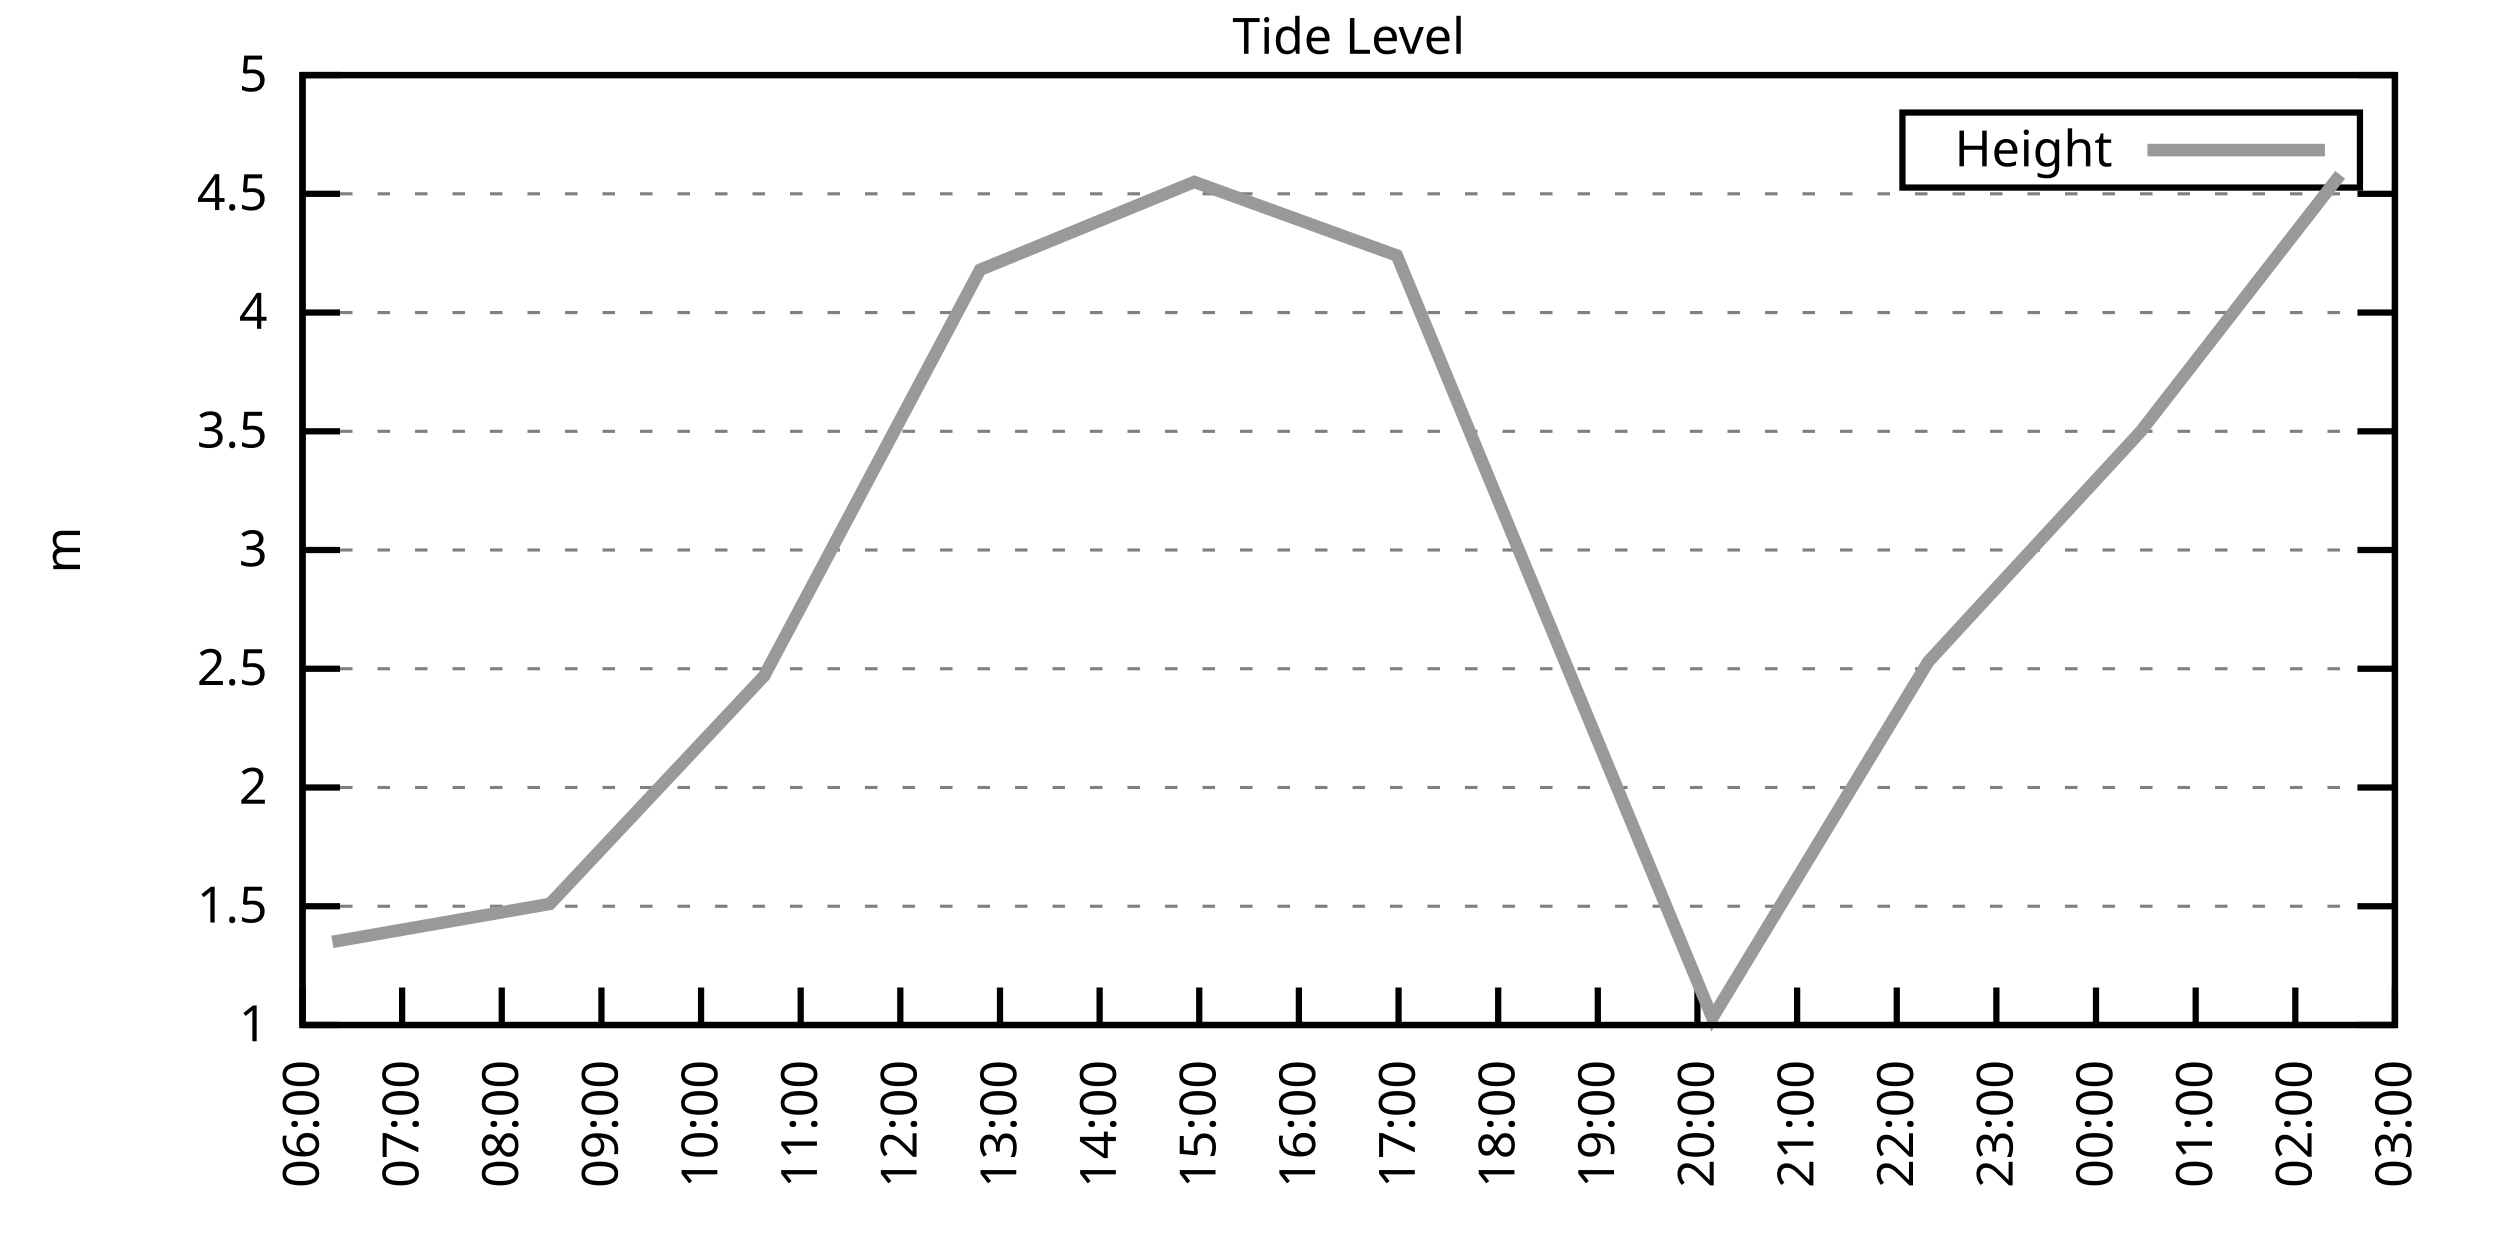
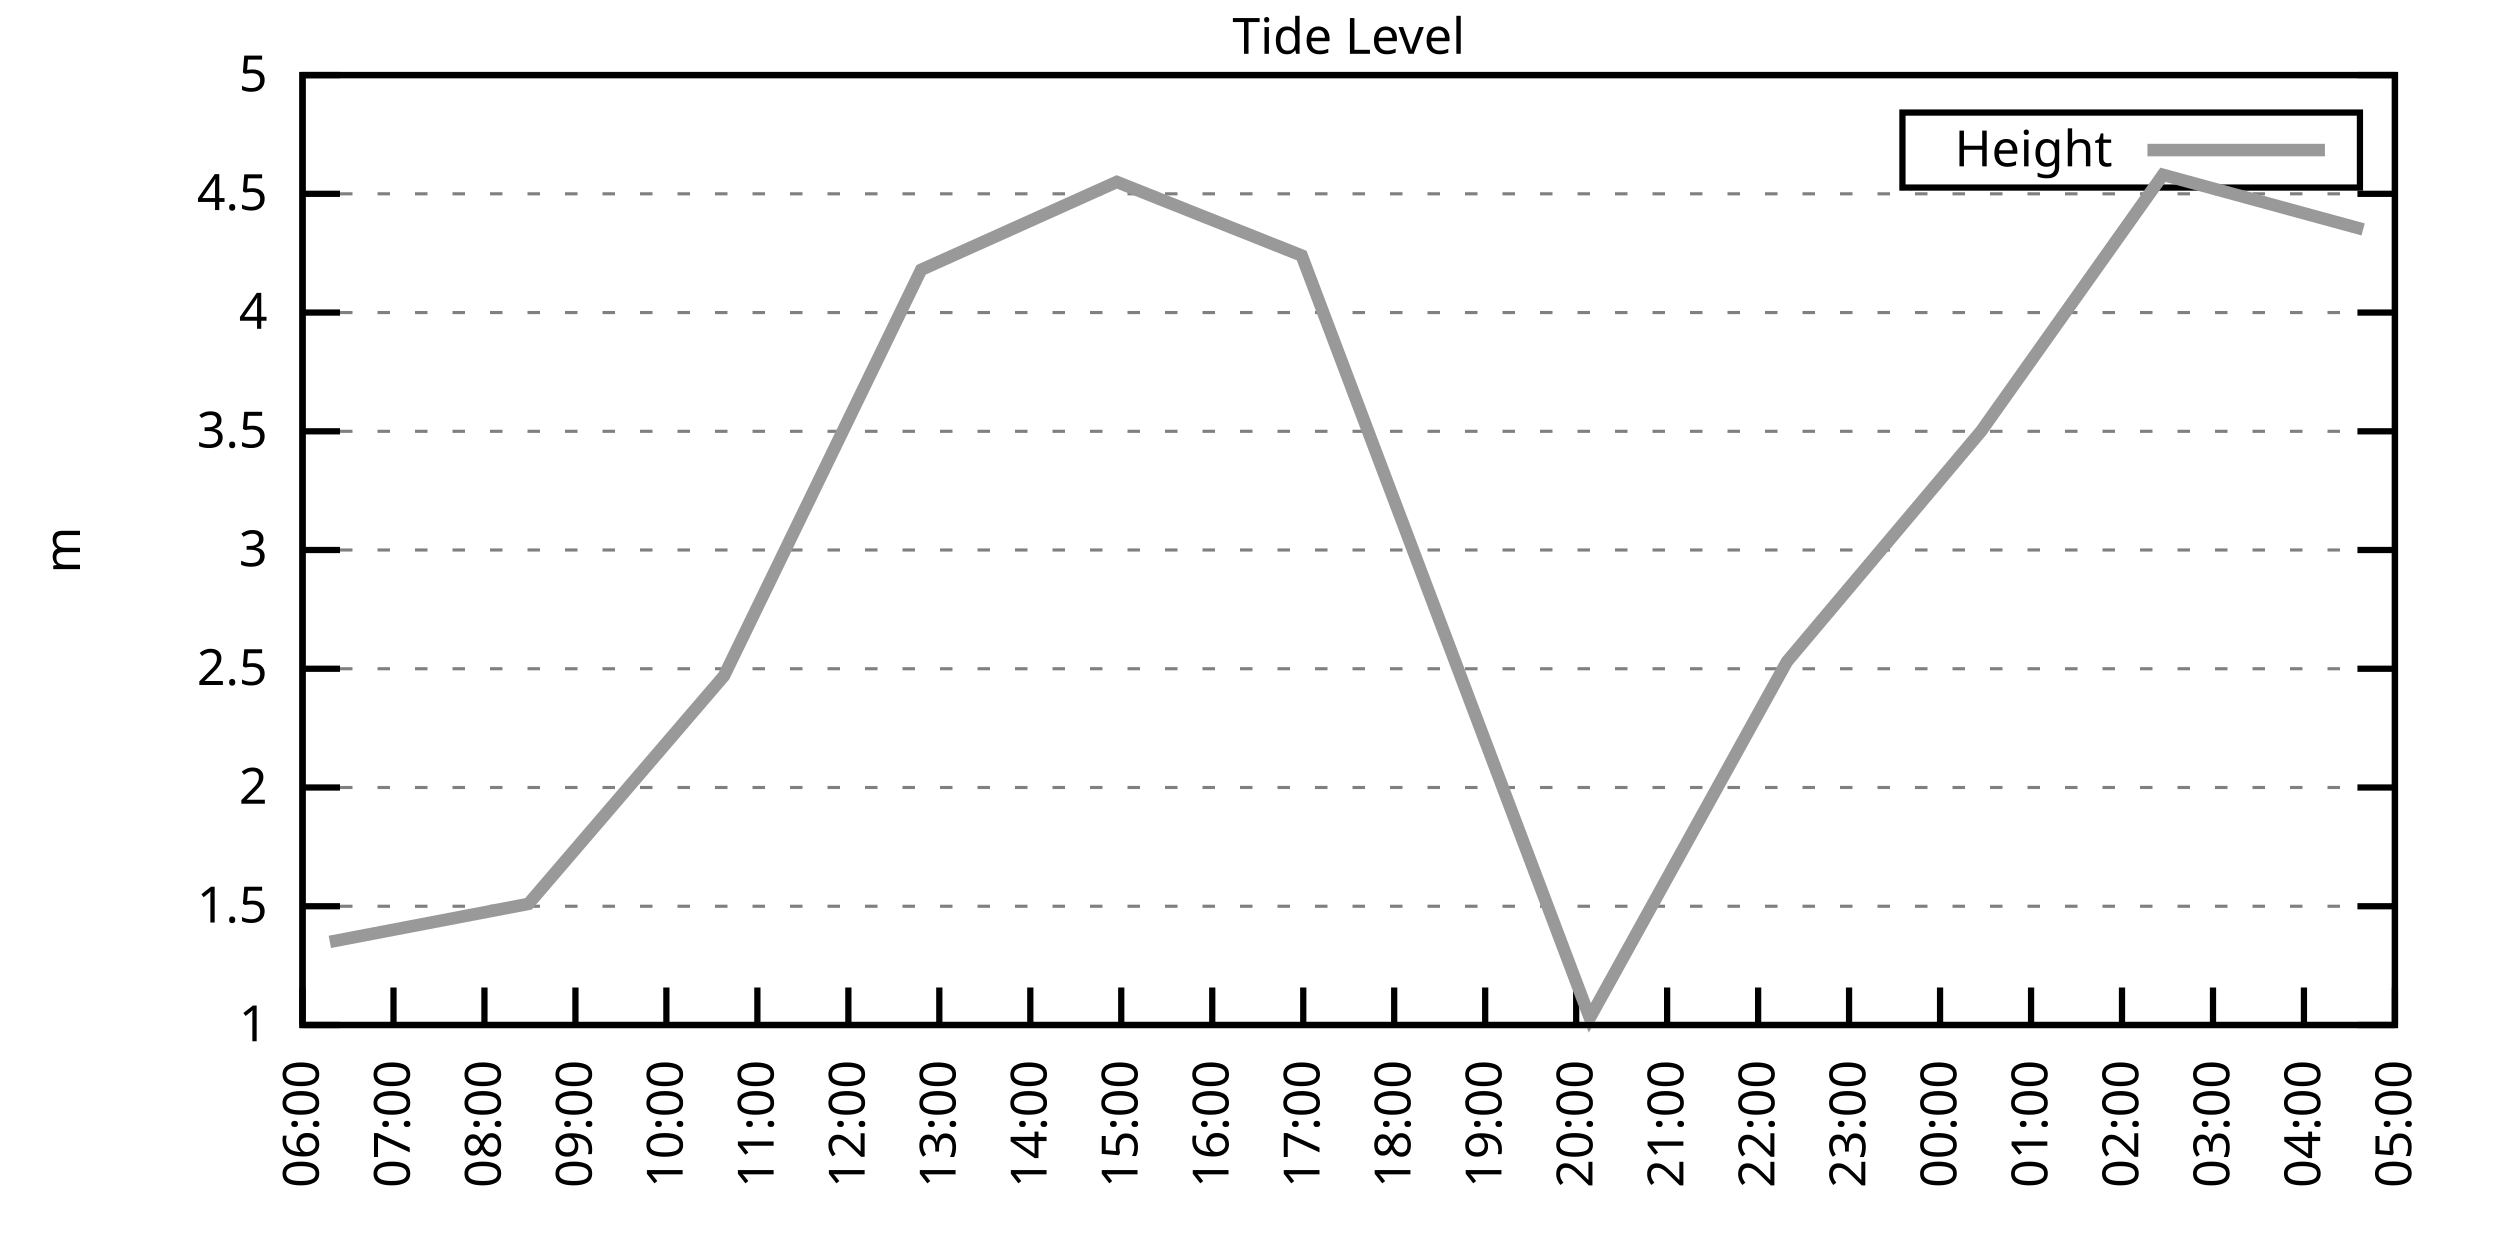
<svg xmlns="http://www.w3.org/2000/svg" xmlns:xlink="http://www.w3.org/1999/xlink" width="400" height="200" viewBox="0 0 400 200">
  <g id="gnuplot_canvas">
    <rect x="0" y="0" width="400" height="200" fill="none" />
    <defs>
      <circle id="gpDot" r="0.5" stroke-width="0.5" stroke="currentColor" />
      <path id="gpPt0" stroke-width="0.333" stroke="currentColor" d="M-1,0 h2 M0,-1 v2" />
      <path id="gpPt1" stroke-width="0.333" stroke="currentColor" d="M-1,-1 L1,1 M1,-1 L-1,1" />
      <path id="gpPt2" stroke-width="0.333" stroke="currentColor" d="M-1,0 L1,0 M0,-1 L0,1 M-1,-1 L1,1 M-1,1 L1,-1" />
      <rect id="gpPt3" stroke-width="0.333" stroke="currentColor" x="-1" y="-1" width="2" height="2" />
      <rect id="gpPt4" stroke-width="0.333" stroke="currentColor" fill="currentColor" x="-1" y="-1" width="2" height="2" />
      <circle id="gpPt5" stroke-width="0.333" stroke="currentColor" cx="0" cy="0" r="1" />
      <use xlink:href="#gpPt5" id="gpPt6" fill="currentColor" stroke="none" />
      <path id="gpPt7" stroke-width="0.333" stroke="currentColor" d="M0,-1.33 L-1.33,0.67 L1.33,0.67 z" />
      <use xlink:href="#gpPt7" id="gpPt8" fill="currentColor" stroke="none" />
      <use xlink:href="#gpPt7" id="gpPt9" stroke="currentColor" transform="rotate(180)" />
      <use xlink:href="#gpPt9" id="gpPt10" fill="currentColor" stroke="none" />
      <use xlink:href="#gpPt3" id="gpPt11" stroke="currentColor" transform="rotate(45)" />
      <use xlink:href="#gpPt11" id="gpPt12" fill="currentColor" stroke="none" />
      <path id="gpPt13" stroke-width="0.333" stroke="currentColor" d="M0,1.330 L1.265,0.411 L0.782,-1.067 L-0.782,-1.076 L-1.265,0.411 z" />
      <use xlink:href="#gpPt13" id="gpPt14" fill="currentColor" stroke="none" />
      <filter id="textbox" filterUnits="objectBoundingBox" x="0" y="0" height="1" width="1">
        <feFlood flood-color="white" flood-opacity="1" result="bgnd" />
        <feComposite in="SourceGraphic" in2="bgnd" operator="atop" />
      </filter>
      <filter id="greybox" filterUnits="objectBoundingBox" x="0" y="0" height="1" width="1">
        <feFlood flood-color="lightgrey" flood-opacity="1" result="grey" />
        <feComposite in="SourceGraphic" in2="grey" operator="atop" />
      </filter>
    </defs>
    <g fill="none" color="white" stroke="currentColor" stroke-width="1.00" stroke-linecap="butt" stroke-linejoin="miter">
</g>
    <g fill="none" color="black" stroke="currentColor" stroke-width="1.00" stroke-linecap="butt" stroke-linejoin="miter">
      <g stroke="none" shape-rendering="crispEdges">
        <polygon fill="rgb(255, 255, 255)" points="48.40,164.00 383.18,164.00 383.18,12.02 48.40,12.02 " />
      </g>
    </g>
    <g fill="none" color="black" stroke="currentColor" stroke-width="1.00" stroke-linecap="butt" stroke-linejoin="miter">
</g>
    <g fill="none" color="black" stroke="black" stroke-width="0.50" stroke-linecap="butt" stroke-linejoin="miter">
</g>
    <g fill="none" color="gray" stroke="currentColor" stroke-width="0.50" stroke-linecap="butt" stroke-linejoin="miter">
      <path stroke="gray" stroke-dasharray="2,4" class="gridline" d="M48.40,164.00 L383.19,164.00  " />
    </g>
    <g fill="none" color="gray" stroke="gray" stroke-width="1.00" stroke-linecap="butt" stroke-linejoin="miter">
</g>
    <g fill="none" color="black" stroke="currentColor" stroke-width="1.00" stroke-linecap="butt" stroke-linejoin="miter">
      <path stroke="black" d="M48.40,164.00 L54.40,164.00 M383.19,164.00 L377.19,164.00  " />
      <g transform="translate(42.80,166.60)" stroke="none" fill="black" font-family="Sans" font-size="8.00" text-anchor="end">
        <text>
          <tspan font-family="Sans"> 1</tspan>
        </text>
      </g>
    </g>
    <g fill="none" color="black" stroke="currentColor" stroke-width="1.00" stroke-linecap="butt" stroke-linejoin="miter">
</g>
    <g fill="none" color="black" stroke="black" stroke-width="0.50" stroke-linecap="butt" stroke-linejoin="miter">
</g>
    <g fill="none" color="gray" stroke="currentColor" stroke-width="0.50" stroke-linecap="butt" stroke-linejoin="miter">
      <path stroke="gray" stroke-dasharray="2,4" class="gridline" d="M48.40,145.00 L383.19,145.00  " />
    </g>
    <g fill="none" color="gray" stroke="gray" stroke-width="1.00" stroke-linecap="butt" stroke-linejoin="miter">
</g>
    <g fill="none" color="black" stroke="currentColor" stroke-width="1.00" stroke-linecap="butt" stroke-linejoin="miter">
      <path stroke="black" d="M48.40,145.00 L54.40,145.00 M383.19,145.00 L377.19,145.00  " />
      <g transform="translate(42.80,147.60)" stroke="none" fill="black" font-family="Sans" font-size="8.00" text-anchor="end">
        <text>
          <tspan font-family="Sans"> 1.5</tspan>
        </text>
      </g>
    </g>
    <g fill="none" color="black" stroke="currentColor" stroke-width="1.00" stroke-linecap="butt" stroke-linejoin="miter">
</g>
    <g fill="none" color="black" stroke="black" stroke-width="0.50" stroke-linecap="butt" stroke-linejoin="miter">
</g>
    <g fill="none" color="gray" stroke="currentColor" stroke-width="0.50" stroke-linecap="butt" stroke-linejoin="miter">
      <path stroke="gray" stroke-dasharray="2,4" class="gridline" d="M48.40,126.00 L383.19,126.00  " />
    </g>
    <g fill="none" color="gray" stroke="gray" stroke-width="1.00" stroke-linecap="butt" stroke-linejoin="miter">
</g>
    <g fill="none" color="black" stroke="currentColor" stroke-width="1.00" stroke-linecap="butt" stroke-linejoin="miter">
      <path stroke="black" d="M48.40,126.00 L54.40,126.00 M383.19,126.00 L377.19,126.00  " />
      <g transform="translate(42.80,128.60)" stroke="none" fill="black" font-family="Sans" font-size="8.00" text-anchor="end">
        <text>
          <tspan font-family="Sans"> 2</tspan>
        </text>
      </g>
    </g>
    <g fill="none" color="black" stroke="currentColor" stroke-width="1.00" stroke-linecap="butt" stroke-linejoin="miter">
</g>
    <g fill="none" color="black" stroke="black" stroke-width="0.50" stroke-linecap="butt" stroke-linejoin="miter">
</g>
    <g fill="none" color="gray" stroke="currentColor" stroke-width="0.50" stroke-linecap="butt" stroke-linejoin="miter">
      <path stroke="gray" stroke-dasharray="2,4" class="gridline" d="M48.40,107.00 L383.19,107.00  " />
    </g>
    <g fill="none" color="gray" stroke="gray" stroke-width="1.00" stroke-linecap="butt" stroke-linejoin="miter">
</g>
    <g fill="none" color="black" stroke="currentColor" stroke-width="1.00" stroke-linecap="butt" stroke-linejoin="miter">
      <path stroke="black" d="M48.40,107.00 L54.40,107.00 M383.19,107.00 L377.19,107.00  " />
      <g transform="translate(42.80,109.60)" stroke="none" fill="black" font-family="Sans" font-size="8.00" text-anchor="end">
        <text>
          <tspan font-family="Sans"> 2.5</tspan>
        </text>
      </g>
    </g>
    <g fill="none" color="black" stroke="currentColor" stroke-width="1.00" stroke-linecap="butt" stroke-linejoin="miter">
</g>
    <g fill="none" color="black" stroke="black" stroke-width="0.50" stroke-linecap="butt" stroke-linejoin="miter">
</g>
    <g fill="none" color="gray" stroke="currentColor" stroke-width="0.50" stroke-linecap="butt" stroke-linejoin="miter">
      <path stroke="gray" stroke-dasharray="2,4" class="gridline" d="M48.40,88.00 L383.19,88.00  " />
    </g>
    <g fill="none" color="gray" stroke="gray" stroke-width="1.00" stroke-linecap="butt" stroke-linejoin="miter">
</g>
    <g fill="none" color="black" stroke="currentColor" stroke-width="1.00" stroke-linecap="butt" stroke-linejoin="miter">
      <path stroke="black" d="M48.40,88.00 L54.40,88.00 M383.19,88.00 L377.19,88.00  " />
      <g transform="translate(42.80,90.60)" stroke="none" fill="black" font-family="Sans" font-size="8.00" text-anchor="end">
        <text>
          <tspan font-family="Sans"> 3</tspan>
        </text>
      </g>
    </g>
    <g fill="none" color="black" stroke="currentColor" stroke-width="1.00" stroke-linecap="butt" stroke-linejoin="miter">
</g>
    <g fill="none" color="black" stroke="black" stroke-width="0.50" stroke-linecap="butt" stroke-linejoin="miter">
</g>
    <g fill="none" color="gray" stroke="currentColor" stroke-width="0.50" stroke-linecap="butt" stroke-linejoin="miter">
      <path stroke="gray" stroke-dasharray="2,4" class="gridline" d="M48.40,69.01 L383.19,69.01  " />
    </g>
    <g fill="none" color="gray" stroke="gray" stroke-width="1.00" stroke-linecap="butt" stroke-linejoin="miter">
</g>
    <g fill="none" color="black" stroke="currentColor" stroke-width="1.00" stroke-linecap="butt" stroke-linejoin="miter">
      <path stroke="black" d="M48.40,69.01 L54.40,69.01 M383.19,69.01 L377.19,69.01  " />
      <g transform="translate(42.80,71.61)" stroke="none" fill="black" font-family="Sans" font-size="8.00" text-anchor="end">
        <text>
          <tspan font-family="Sans"> 3.5</tspan>
        </text>
      </g>
    </g>
    <g fill="none" color="black" stroke="currentColor" stroke-width="1.00" stroke-linecap="butt" stroke-linejoin="miter">
</g>
    <g fill="none" color="black" stroke="black" stroke-width="0.50" stroke-linecap="butt" stroke-linejoin="miter">
</g>
    <g fill="none" color="gray" stroke="currentColor" stroke-width="0.50" stroke-linecap="butt" stroke-linejoin="miter">
      <path stroke="gray" stroke-dasharray="2,4" class="gridline" d="M48.40,50.01 L383.19,50.01  " />
    </g>
    <g fill="none" color="gray" stroke="gray" stroke-width="1.00" stroke-linecap="butt" stroke-linejoin="miter">
</g>
    <g fill="none" color="black" stroke="currentColor" stroke-width="1.00" stroke-linecap="butt" stroke-linejoin="miter">
      <path stroke="black" d="M48.40,50.01 L54.40,50.01 M383.19,50.01 L377.19,50.01  " />
      <g transform="translate(42.80,52.61)" stroke="none" fill="black" font-family="Sans" font-size="8.00" text-anchor="end">
        <text>
          <tspan font-family="Sans"> 4</tspan>
        </text>
      </g>
    </g>
    <g fill="none" color="black" stroke="currentColor" stroke-width="1.00" stroke-linecap="butt" stroke-linejoin="miter">
</g>
    <g fill="none" color="black" stroke="black" stroke-width="0.50" stroke-linecap="butt" stroke-linejoin="miter">
</g>
    <g fill="none" color="gray" stroke="currentColor" stroke-width="0.50" stroke-linecap="butt" stroke-linejoin="miter">
      <path stroke="gray" stroke-dasharray="2,4" class="gridline" d="M48.40,31.01 L383.19,31.01  " />
    </g>
    <g fill="none" color="gray" stroke="gray" stroke-width="1.00" stroke-linecap="butt" stroke-linejoin="miter">
</g>
    <g fill="none" color="black" stroke="currentColor" stroke-width="1.00" stroke-linecap="butt" stroke-linejoin="miter">
      <path stroke="black" d="M48.40,31.01 L54.40,31.01 M383.19,31.01 L377.19,31.01  " />
      <g transform="translate(42.80,33.61)" stroke="none" fill="black" font-family="Sans" font-size="8.00" text-anchor="end">
        <text>
          <tspan font-family="Sans"> 4.5</tspan>
        </text>
      </g>
    </g>
    <g fill="none" color="black" stroke="currentColor" stroke-width="1.00" stroke-linecap="butt" stroke-linejoin="miter">
</g>
    <g fill="none" color="black" stroke="black" stroke-width="0.50" stroke-linecap="butt" stroke-linejoin="miter">
</g>
    <g fill="none" color="gray" stroke="currentColor" stroke-width="0.50" stroke-linecap="butt" stroke-linejoin="miter">
      <path stroke="gray" stroke-dasharray="2,4" class="gridline" d="M48.40,12.01 L383.19,12.01  " />
    </g>
    <g fill="none" color="gray" stroke="gray" stroke-width="1.00" stroke-linecap="butt" stroke-linejoin="miter">
</g>
    <g fill="none" color="black" stroke="currentColor" stroke-width="1.00" stroke-linecap="butt" stroke-linejoin="miter">
      <path stroke="black" d="M48.40,12.01 L54.40,12.01 M383.19,12.01 L377.19,12.01  " />
      <g transform="translate(42.80,14.61)" stroke="none" fill="black" font-family="Sans" font-size="8.00" text-anchor="end">
        <text>
          <tspan font-family="Sans"> 5</tspan>
        </text>
      </g>
    </g>
    <g fill="none" color="black" stroke="currentColor" stroke-width="1.00" stroke-linecap="butt" stroke-linejoin="miter">
      <path stroke="black" d="M48.40,164.00 L48.40,158.00  " />
      <g transform="translate(51.00,169.60) rotate(270.00)" stroke="none" fill="black" font-family="Sans" font-size="8.00" text-anchor="end">
        <text>
          <tspan font-family="Sans">06:00</tspan>
        </text>
      </g>
    </g>
    <g fill="none" color="black" stroke="currentColor" stroke-width="1.00" stroke-linecap="butt" stroke-linejoin="miter">
-       <path stroke="black" d="M64.34,164.00 L64.34,158.00  " />
-       <g transform="translate(66.94,169.60) rotate(270.00)" stroke="none" fill="black" font-family="Sans" font-size="8.00" text-anchor="end">
+       <path stroke="black" d="M62.96,164.00 L62.96,158.00  " />
+       <g transform="translate(65.56,169.60) rotate(270.00)" stroke="none" fill="black" font-family="Sans" font-size="8.00" text-anchor="end">
        <text>
          <tspan font-family="Sans">07:00</tspan>
        </text>
      </g>
    </g>
    <g fill="none" color="black" stroke="currentColor" stroke-width="1.00" stroke-linecap="butt" stroke-linejoin="miter">
-       <path stroke="black" d="M80.28,164.00 L80.28,158.00  " />
-       <g transform="translate(82.88,169.60) rotate(270.00)" stroke="none" fill="black" font-family="Sans" font-size="8.00" text-anchor="end">
+       <path stroke="black" d="M77.51,164.00 L77.51,158.00  " />
+       <g transform="translate(80.11,169.60) rotate(270.00)" stroke="none" fill="black" font-family="Sans" font-size="8.00" text-anchor="end">
        <text>
          <tspan font-family="Sans">08:00</tspan>
        </text>
      </g>
    </g>
    <g fill="none" color="black" stroke="currentColor" stroke-width="1.00" stroke-linecap="butt" stroke-linejoin="miter">
-       <path stroke="black" d="M96.23,164.00 L96.23,158.00  " />
-       <g transform="translate(98.83,169.60) rotate(270.00)" stroke="none" fill="black" font-family="Sans" font-size="8.00" text-anchor="end">
+       <path stroke="black" d="M92.07,164.00 L92.07,158.00  " />
+       <g transform="translate(94.67,169.60) rotate(270.00)" stroke="none" fill="black" font-family="Sans" font-size="8.00" text-anchor="end">
        <text>
          <tspan font-family="Sans">09:00</tspan>
        </text>
      </g>
    </g>
    <g fill="none" color="black" stroke="currentColor" stroke-width="1.00" stroke-linecap="butt" stroke-linejoin="miter">
-       <path stroke="black" d="M112.17,164.00 L112.17,158.00  " />
-       <g transform="translate(114.77,169.60) rotate(270.00)" stroke="none" fill="black" font-family="Sans" font-size="8.00" text-anchor="end">
+       <path stroke="black" d="M106.62,164.00 L106.62,158.00  " />
+       <g transform="translate(109.22,169.60) rotate(270.00)" stroke="none" fill="black" font-family="Sans" font-size="8.00" text-anchor="end">
        <text>
          <tspan font-family="Sans">10:00</tspan>
        </text>
      </g>
    </g>
    <g fill="none" color="black" stroke="currentColor" stroke-width="1.00" stroke-linecap="butt" stroke-linejoin="miter">
-       <path stroke="black" d="M128.11,164.00 L128.11,158.00  " />
-       <g transform="translate(130.71,169.60) rotate(270.00)" stroke="none" fill="black" font-family="Sans" font-size="8.00" text-anchor="end">
+       <path stroke="black" d="M121.18,164.00 L121.18,158.00  " />
+       <g transform="translate(123.78,169.60) rotate(270.00)" stroke="none" fill="black" font-family="Sans" font-size="8.00" text-anchor="end">
        <text>
          <tspan font-family="Sans">11:00</tspan>
        </text>
      </g>
    </g>
    <g fill="none" color="black" stroke="currentColor" stroke-width="1.00" stroke-linecap="butt" stroke-linejoin="miter">
-       <path stroke="black" d="M144.05,164.00 L144.05,158.00  " />
-       <g transform="translate(146.65,169.60) rotate(270.00)" stroke="none" fill="black" font-family="Sans" font-size="8.00" text-anchor="end">
+       <path stroke="black" d="M135.74,164.00 L135.74,158.00  " />
+       <g transform="translate(138.34,169.60) rotate(270.00)" stroke="none" fill="black" font-family="Sans" font-size="8.00" text-anchor="end">
        <text>
          <tspan font-family="Sans">12:00</tspan>
        </text>
      </g>
    </g>
    <g fill="none" color="black" stroke="currentColor" stroke-width="1.00" stroke-linecap="butt" stroke-linejoin="miter">
-       <path stroke="black" d="M160.00,164.00 L160.00,158.00  " />
-       <g transform="translate(162.60,169.60) rotate(270.00)" stroke="none" fill="black" font-family="Sans" font-size="8.00" text-anchor="end">
+       <path stroke="black" d="M150.29,164.00 L150.29,158.00  " />
+       <g transform="translate(152.89,169.60) rotate(270.00)" stroke="none" fill="black" font-family="Sans" font-size="8.00" text-anchor="end">
        <text>
          <tspan font-family="Sans">13:00</tspan>
        </text>
      </g>
    </g>
    <g fill="none" color="black" stroke="currentColor" stroke-width="1.00" stroke-linecap="butt" stroke-linejoin="miter">
-       <path stroke="black" d="M175.94,164.00 L175.94,158.00  " />
-       <g transform="translate(178.54,169.60) rotate(270.00)" stroke="none" fill="black" font-family="Sans" font-size="8.00" text-anchor="end">
+       <path stroke="black" d="M164.85,164.00 L164.85,158.00  " />
+       <g transform="translate(167.45,169.60) rotate(270.00)" stroke="none" fill="black" font-family="Sans" font-size="8.00" text-anchor="end">
        <text>
          <tspan font-family="Sans">14:00</tspan>
        </text>
      </g>
    </g>
    <g fill="none" color="black" stroke="currentColor" stroke-width="1.00" stroke-linecap="butt" stroke-linejoin="miter">
-       <path stroke="black" d="M191.88,164.00 L191.88,158.00  " />
-       <g transform="translate(194.48,169.60) rotate(270.00)" stroke="none" fill="black" font-family="Sans" font-size="8.00" text-anchor="end">
+       <path stroke="black" d="M179.40,164.00 L179.40,158.00  " />
+       <g transform="translate(182.00,169.60) rotate(270.00)" stroke="none" fill="black" font-family="Sans" font-size="8.00" text-anchor="end">
        <text>
          <tspan font-family="Sans">15:00</tspan>
        </text>
      </g>
    </g>
    <g fill="none" color="black" stroke="currentColor" stroke-width="1.00" stroke-linecap="butt" stroke-linejoin="miter">
-       <path stroke="black" d="M207.82,164.00 L207.82,158.00  " />
-       <g transform="translate(210.42,169.60) rotate(270.00)" stroke="none" fill="black" font-family="Sans" font-size="8.00" text-anchor="end">
+       <path stroke="black" d="M193.96,164.00 L193.96,158.00  " />
+       <g transform="translate(196.56,169.60) rotate(270.00)" stroke="none" fill="black" font-family="Sans" font-size="8.00" text-anchor="end">
        <text>
          <tspan font-family="Sans">16:00</tspan>
        </text>
      </g>
    </g>
    <g fill="none" color="black" stroke="currentColor" stroke-width="1.00" stroke-linecap="butt" stroke-linejoin="miter">
-       <path stroke="black" d="M223.77,164.00 L223.77,158.00  " />
-       <g transform="translate(226.37,169.60) rotate(270.00)" stroke="none" fill="black" font-family="Sans" font-size="8.00" text-anchor="end">
+       <path stroke="black" d="M208.52,164.00 L208.52,158.00  " />
+       <g transform="translate(211.12,169.60) rotate(270.00)" stroke="none" fill="black" font-family="Sans" font-size="8.00" text-anchor="end">
        <text>
          <tspan font-family="Sans">17:00</tspan>
        </text>
      </g>
    </g>
    <g fill="none" color="black" stroke="currentColor" stroke-width="1.00" stroke-linecap="butt" stroke-linejoin="miter">
-       <path stroke="black" d="M239.71,164.00 L239.71,158.00  " />
-       <g transform="translate(242.31,169.60) rotate(270.00)" stroke="none" fill="black" font-family="Sans" font-size="8.00" text-anchor="end">
+       <path stroke="black" d="M223.07,164.00 L223.07,158.00  " />
+       <g transform="translate(225.67,169.60) rotate(270.00)" stroke="none" fill="black" font-family="Sans" font-size="8.00" text-anchor="end">
        <text>
          <tspan font-family="Sans">18:00</tspan>
        </text>
      </g>
    </g>
    <g fill="none" color="black" stroke="currentColor" stroke-width="1.00" stroke-linecap="butt" stroke-linejoin="miter">
-       <path stroke="black" d="M255.65,164.00 L255.65,158.00  " />
-       <g transform="translate(258.25,169.60) rotate(270.00)" stroke="none" fill="black" font-family="Sans" font-size="8.00" text-anchor="end">
+       <path stroke="black" d="M237.63,164.00 L237.63,158.00  " />
+       <g transform="translate(240.23,169.60) rotate(270.00)" stroke="none" fill="black" font-family="Sans" font-size="8.00" text-anchor="end">
        <text>
          <tspan font-family="Sans">19:00</tspan>
        </text>
      </g>
    </g>
    <g fill="none" color="black" stroke="currentColor" stroke-width="1.00" stroke-linecap="butt" stroke-linejoin="miter">
-       <path stroke="black" d="M271.59,164.00 L271.59,158.00  " />
-       <g transform="translate(274.19,169.60) rotate(270.00)" stroke="none" fill="black" font-family="Sans" font-size="8.00" text-anchor="end">
+       <path stroke="black" d="M252.19,164.00 L252.19,158.00  " />
+       <g transform="translate(254.79,169.60) rotate(270.00)" stroke="none" fill="black" font-family="Sans" font-size="8.00" text-anchor="end">
        <text>
          <tspan font-family="Sans">20:00</tspan>
        </text>
      </g>
    </g>
    <g fill="none" color="black" stroke="currentColor" stroke-width="1.00" stroke-linecap="butt" stroke-linejoin="miter">
-       <path stroke="black" d="M287.54,164.00 L287.54,158.00  " />
-       <g transform="translate(290.14,169.60) rotate(270.00)" stroke="none" fill="black" font-family="Sans" font-size="8.00" text-anchor="end">
+       <path stroke="black" d="M266.74,164.00 L266.74,158.00  " />
+       <g transform="translate(269.34,169.60) rotate(270.00)" stroke="none" fill="black" font-family="Sans" font-size="8.00" text-anchor="end">
        <text>
          <tspan font-family="Sans">21:00</tspan>
        </text>
      </g>
    </g>
    <g fill="none" color="black" stroke="currentColor" stroke-width="1.00" stroke-linecap="butt" stroke-linejoin="miter">
-       <path stroke="black" d="M303.48,164.00 L303.48,158.00  " />
-       <g transform="translate(306.08,169.60) rotate(270.00)" stroke="none" fill="black" font-family="Sans" font-size="8.00" text-anchor="end">
+       <path stroke="black" d="M281.30,164.00 L281.30,158.00  " />
+       <g transform="translate(283.90,169.60) rotate(270.00)" stroke="none" fill="black" font-family="Sans" font-size="8.00" text-anchor="end">
        <text>
          <tspan font-family="Sans">22:00</tspan>
        </text>
      </g>
    </g>
    <g fill="none" color="black" stroke="currentColor" stroke-width="1.00" stroke-linecap="butt" stroke-linejoin="miter">
-       <path stroke="black" d="M319.42,164.00 L319.42,158.00  " />
-       <g transform="translate(322.02,169.60) rotate(270.00)" stroke="none" fill="black" font-family="Sans" font-size="8.00" text-anchor="end">
+       <path stroke="black" d="M295.85,164.00 L295.85,158.00  " />
+       <g transform="translate(298.45,169.60) rotate(270.00)" stroke="none" fill="black" font-family="Sans" font-size="8.00" text-anchor="end">
        <text>
          <tspan font-family="Sans">23:00</tspan>
        </text>
      </g>
    </g>
    <g fill="none" color="black" stroke="currentColor" stroke-width="1.00" stroke-linecap="butt" stroke-linejoin="miter">
-       <path stroke="black" d="M335.36,164.00 L335.36,158.00  " />
-       <g transform="translate(337.96,169.60) rotate(270.00)" stroke="none" fill="black" font-family="Sans" font-size="8.00" text-anchor="end">
+       <path stroke="black" d="M310.41,164.00 L310.41,158.00  " />
+       <g transform="translate(313.01,169.60) rotate(270.00)" stroke="none" fill="black" font-family="Sans" font-size="8.00" text-anchor="end">
        <text>
          <tspan font-family="Sans">00:00</tspan>
        </text>
      </g>
    </g>
    <g fill="none" color="black" stroke="currentColor" stroke-width="1.00" stroke-linecap="butt" stroke-linejoin="miter">
-       <path stroke="black" d="M351.31,164.00 L351.31,158.00  " />
-       <g transform="translate(353.91,169.60) rotate(270.00)" stroke="none" fill="black" font-family="Sans" font-size="8.00" text-anchor="end">
+       <path stroke="black" d="M324.97,164.00 L324.97,158.00  " />
+       <g transform="translate(327.57,169.60) rotate(270.00)" stroke="none" fill="black" font-family="Sans" font-size="8.00" text-anchor="end">
        <text>
          <tspan font-family="Sans">01:00</tspan>
        </text>
      </g>
    </g>
    <g fill="none" color="black" stroke="currentColor" stroke-width="1.00" stroke-linecap="butt" stroke-linejoin="miter">
-       <path stroke="black" d="M367.25,164.00 L367.25,158.00  " />
-       <g transform="translate(369.85,169.60) rotate(270.00)" stroke="none" fill="black" font-family="Sans" font-size="8.00" text-anchor="end">
+       <path stroke="black" d="M339.52,164.00 L339.52,158.00  " />
+       <g transform="translate(342.12,169.60) rotate(270.00)" stroke="none" fill="black" font-family="Sans" font-size="8.00" text-anchor="end">
        <text>
          <tspan font-family="Sans">02:00</tspan>
+         </text>
+       </g>
+     </g>
+     <g fill="none" color="black" stroke="currentColor" stroke-width="1.00" stroke-linecap="butt" stroke-linejoin="miter">
+       <path stroke="black" d="M354.08,164.00 L354.08,158.00  " />
+       <g transform="translate(356.68,169.60) rotate(270.00)" stroke="none" fill="black" font-family="Sans" font-size="8.00" text-anchor="end">
+         <text>
+           <tspan font-family="Sans">03:00</tspan>
+         </text>
+       </g>
+     </g>
+     <g fill="none" color="black" stroke="currentColor" stroke-width="1.00" stroke-linecap="butt" stroke-linejoin="miter">
+       <path stroke="black" d="M368.63,164.00 L368.63,158.00  " />
+       <g transform="translate(371.23,169.60) rotate(270.00)" stroke="none" fill="black" font-family="Sans" font-size="8.00" text-anchor="end">
+         <text>
+           <tspan font-family="Sans">04:00</tspan>
        </text>
      </g>
    </g>
    <g fill="none" color="black" stroke="currentColor" stroke-width="1.00" stroke-linecap="butt" stroke-linejoin="miter">
      <path stroke="black" d="M383.19,164.00 L383.19,158.00  " />
      <g transform="translate(385.79,169.60) rotate(270.00)" stroke="none" fill="black" font-family="Sans" font-size="8.00" text-anchor="end">
        <text>
-           <tspan font-family="Sans">03:00</tspan>
+           <tspan font-family="Sans">05:00</tspan>
        </text>
      </g>
    </g>
    <g fill="none" color="black" stroke="currentColor" stroke-width="1.00" stroke-linecap="butt" stroke-linejoin="miter">
</g>
    <g fill="none" color="black" stroke="currentColor" stroke-width="1.00" stroke-linecap="butt" stroke-linejoin="miter">
      <path stroke="black" d="M48.40,12.01 L48.40,164.00 L383.19,164.00 L383.19,12.01 L48.40,12.01 Z  " />
    </g>
    <g fill="none" color="black" stroke="currentColor" stroke-width="1.00" stroke-linecap="butt" stroke-linejoin="miter">
</g>
    <g fill="none" color="black" stroke="currentColor" stroke-width="1.00" stroke-linecap="butt" stroke-linejoin="miter">
      <path stroke="black" d="M304.39,30.01 L304.39,18.01 L377.59,18.01 L377.59,30.01 L304.39,30.01 Z  " />
    </g>
    <g id="Tide_level_plot_1">
      <g fill="none" color="white" stroke="black" stroke-width="2.00" stroke-linecap="butt" stroke-linejoin="miter">
</g>
      <g fill="none" color="black" stroke="currentColor" stroke-width="2.00" stroke-linecap="butt" stroke-linejoin="miter">
        <g transform="translate(337.99,26.61)" stroke="none" fill="black" font-family="Sans" font-size="8.00" text-anchor="end">
          <text>
            <tspan font-family="Sans">Height</tspan>
          </text>
        </g>
      </g>
      <g fill="none" color="black" stroke="currentColor" stroke-width="2.00" stroke-linecap="butt" stroke-linejoin="miter">
-         <path stroke="rgb(153, 153, 153)" d="M343.59,24.01 L371.99,24.01 M53.18,150.70 L87.99,144.62 L122.27,108.14 L156.81,43.17 L191.08,29.11 L223.50,40.89   L273.98,162.86 L308.53,105.86 L342.54,69.01 L374.42,27.97  " />
+         <path stroke="rgb(153, 153, 153)" d="M343.59,24.01 L371.99,24.01 M52.77,150.70 L84.55,144.62 L115.84,108.14 L147.38,43.17 L178.68,29.11 L208.27,40.89   L254.37,162.86 L285.91,105.86 L316.96,69.01 L346.07,27.97 L378.10,36.71  " />
      </g>
    </g>
    <g fill="none" color="black" stroke="currentColor" stroke-width="2.00" stroke-linecap="butt" stroke-linejoin="miter">
</g>
    <g fill="none" color="black" stroke="black" stroke-width="1.00" stroke-linecap="butt" stroke-linejoin="miter">
</g>
    <g fill="none" color="black" stroke="currentColor" stroke-width="1.00" stroke-linecap="butt" stroke-linejoin="miter">
      <path stroke="black" d="M48.40,12.01 L48.40,164.00 L383.19,164.00 L383.19,12.01 L48.40,12.01 Z  " />
      <g transform="translate(12.80,88.01) rotate(270.00)" stroke="none" fill="black" font-family="Sans" font-size="8.00" text-anchor="middle">
        <text>
          <tspan font-family="Sans">m</tspan>
        </text>
      </g>
    </g>
    <g fill="none" color="black" stroke="currentColor" stroke-width="1.00" stroke-linecap="butt" stroke-linejoin="miter">
</g>
    <g fill="none" color="black" stroke="currentColor" stroke-width="1.00" stroke-linecap="butt" stroke-linejoin="miter">
      <g transform="translate(215.79,8.61)" stroke="none" fill="black" font-family="Sans" font-size="8.00" text-anchor="middle">
        <text>
          <tspan font-family="Sans">Tide Level</tspan>
        </text>
      </g>
    </g>
    <g fill="none" color="black" stroke="currentColor" stroke-width="1.00" stroke-linecap="butt" stroke-linejoin="miter">
</g>
  </g>
</svg>
